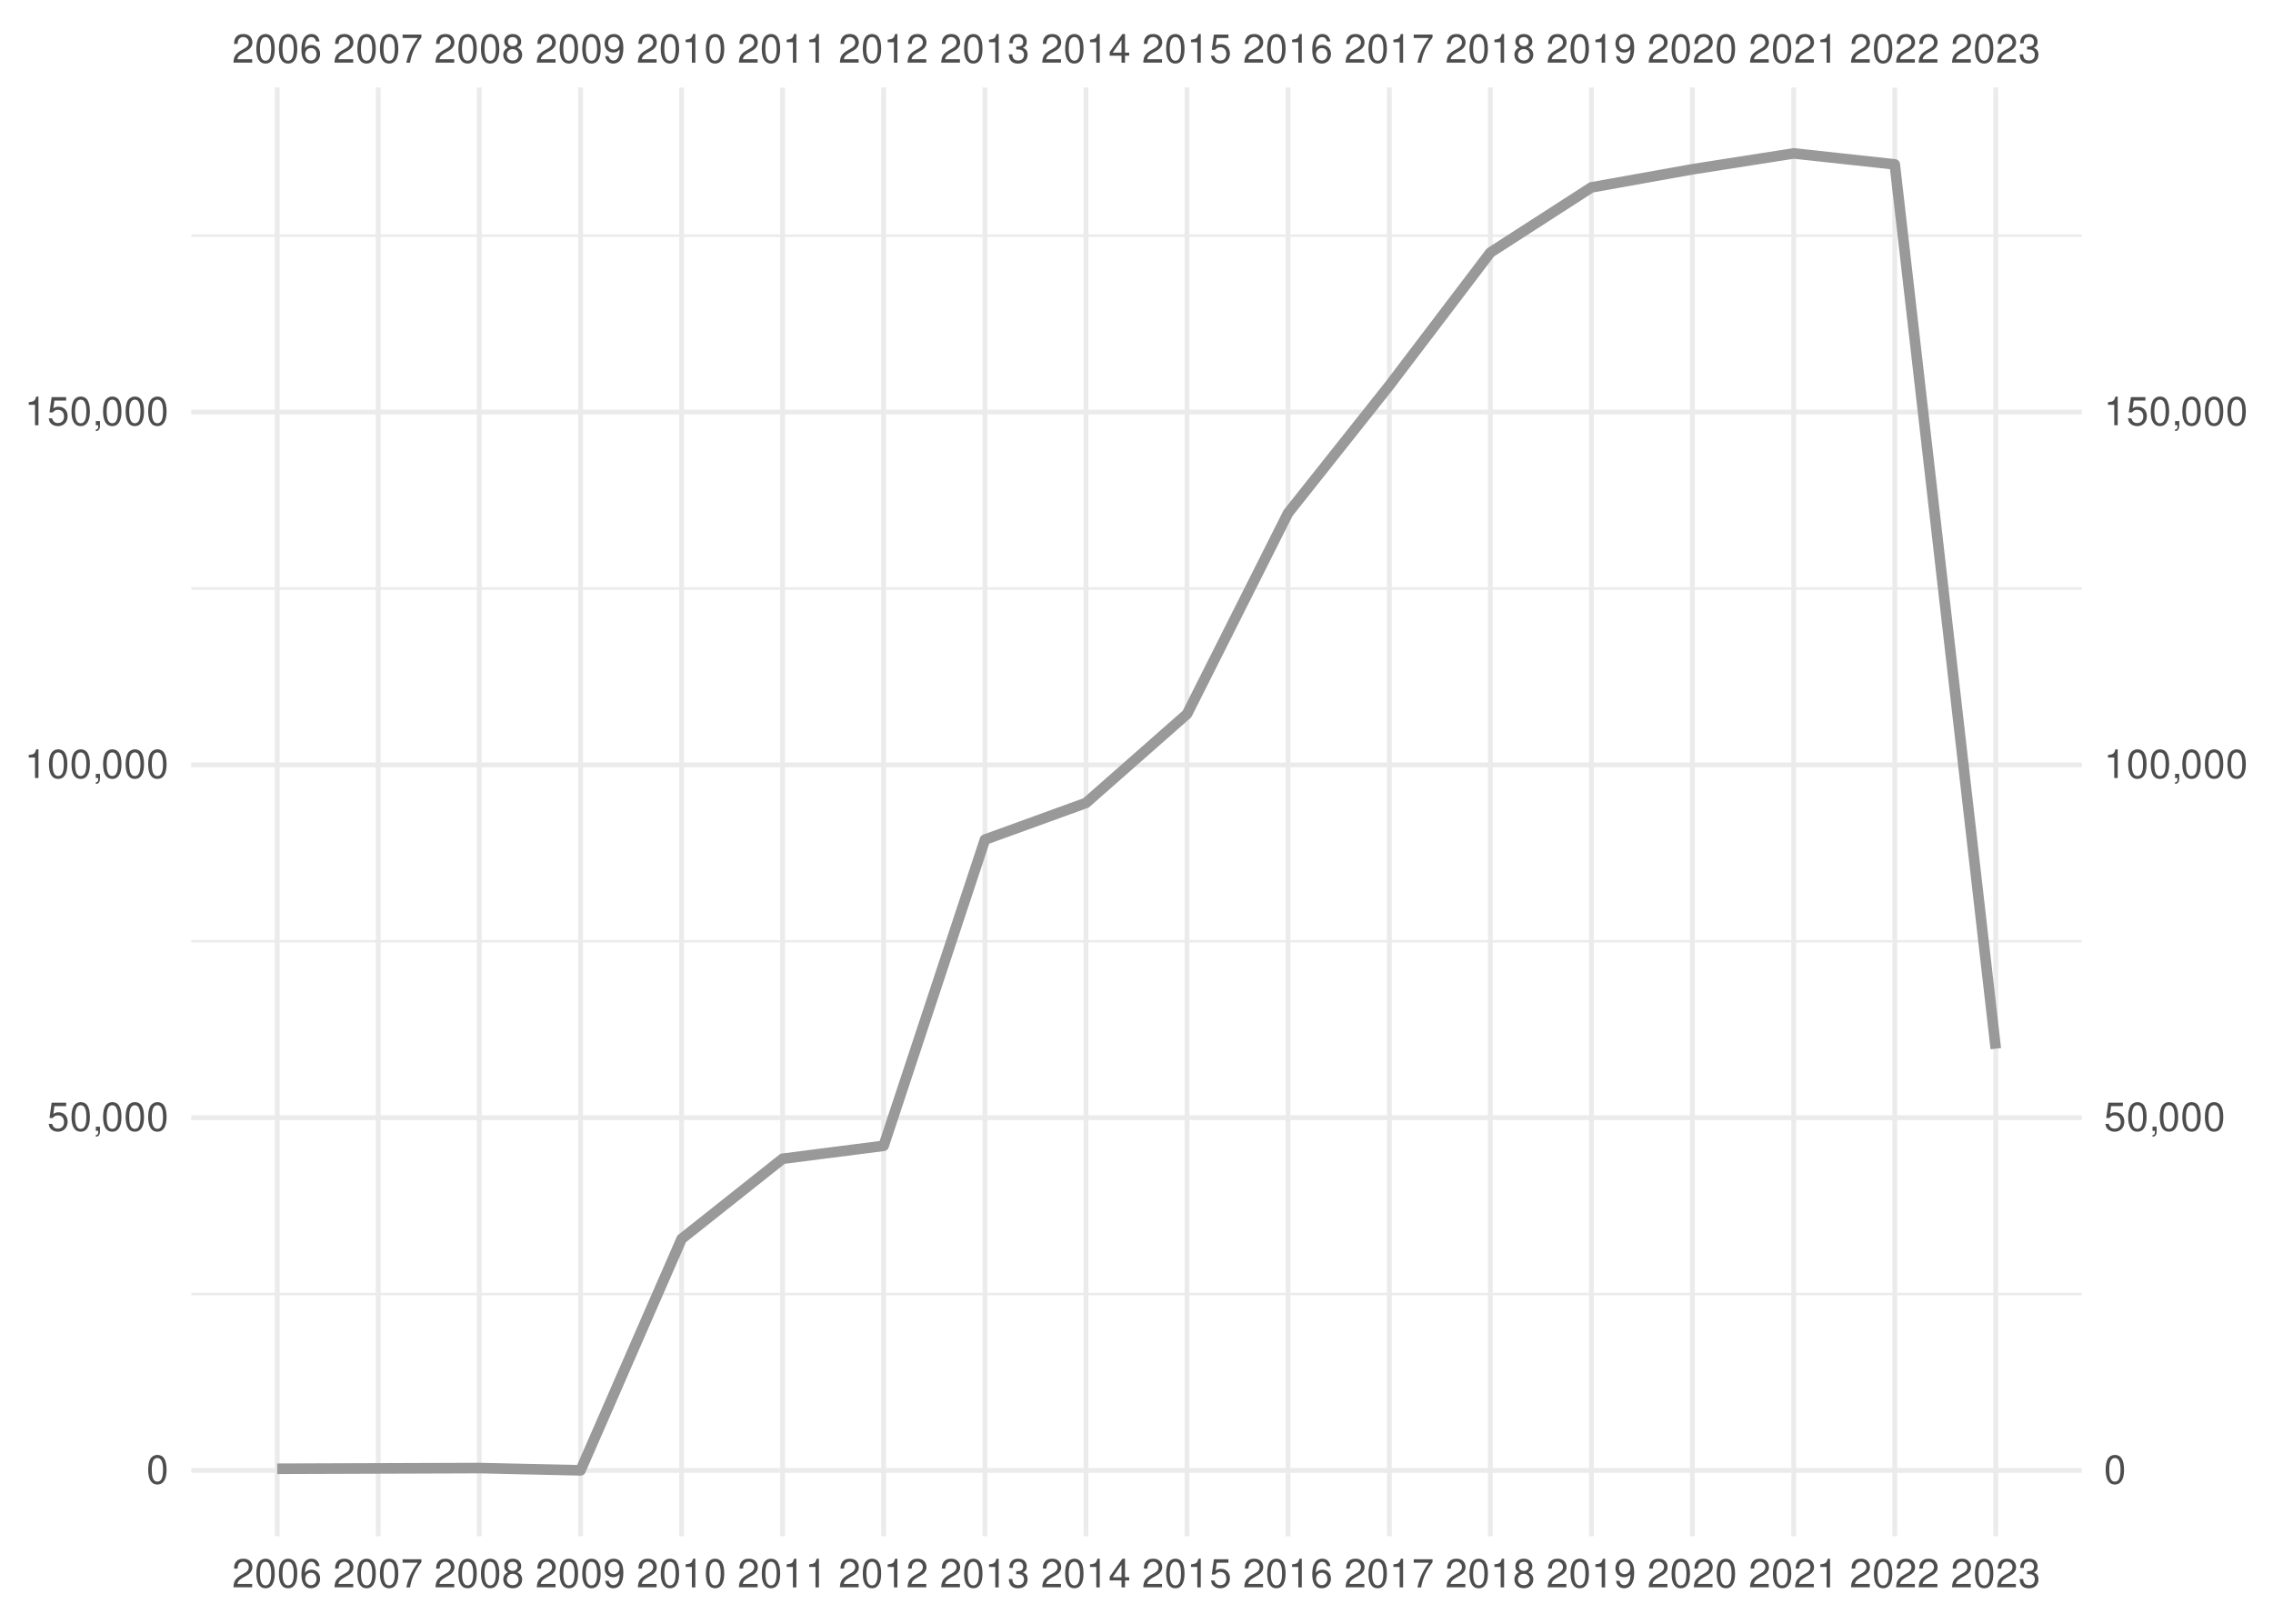
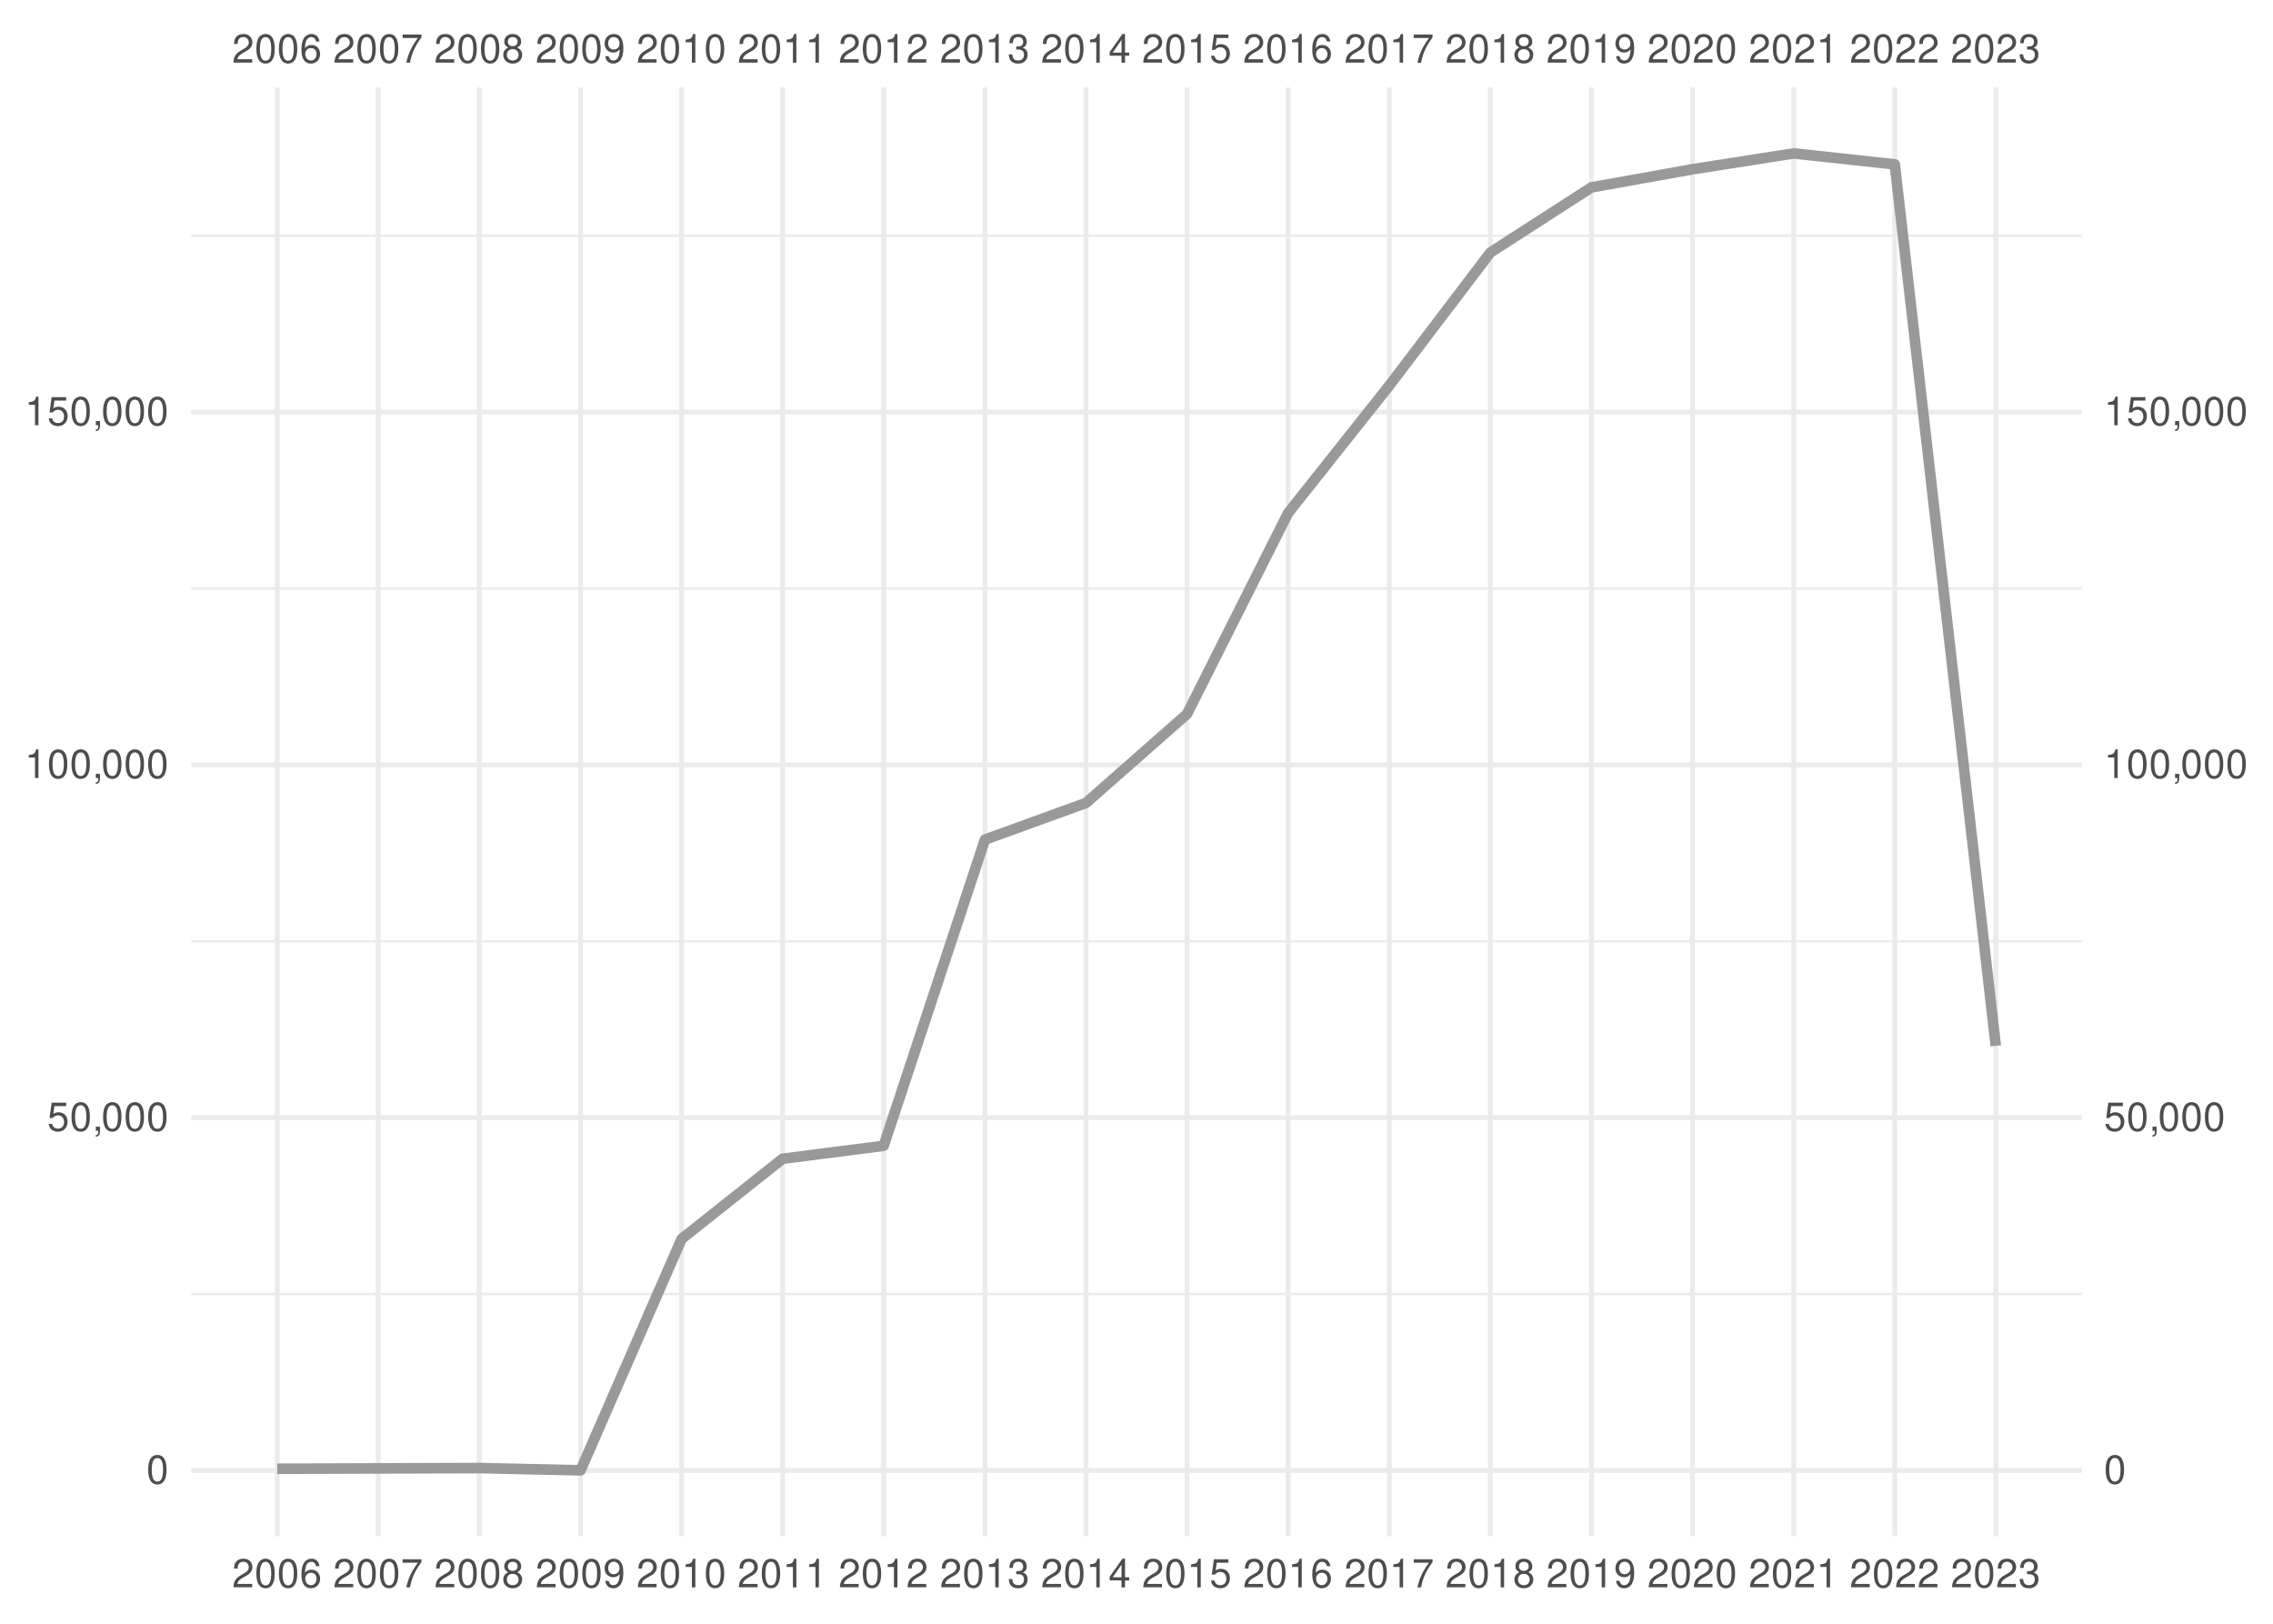
<svg xmlns="http://www.w3.org/2000/svg" xmlns:xlink="http://www.w3.org/1999/xlink" width="504pt" height="360pt" viewBox="0 0 504 360" version="1.1">
  <defs>
    <g>
      <symbol overflow="visible" id="glyph0-0">
        <path style="stroke:none;" d="" />
      </symbol>
      <symbol overflow="visible" id="glyph0-1">
        <path style="stroke:none;" d="M 4.453 -0.766 L 1.172 -0.766 C 1.25 -1.297 1.531 -1.625 2.297 -2.094 L 3.172 -2.594 C 4.047 -3.062 4.5 -3.719 4.5 -4.5 C 4.5 -5.031 4.281 -5.531 3.922 -5.875 C 3.547 -6.203 3.094 -6.359 2.5 -6.359 C 1.703 -6.359 1.125 -6.078 0.781 -5.531 C 0.547 -5.203 0.453 -4.797 0.438 -4.156 L 1.219 -4.156 C 1.234 -4.594 1.297 -4.844 1.406 -5.062 C 1.594 -5.438 2 -5.688 2.469 -5.688 C 3.172 -5.688 3.703 -5.172 3.703 -4.484 C 3.703 -3.969 3.406 -3.531 2.859 -3.219 L 2.047 -2.75 C 0.75 -2 0.375 -1.406 0.297 -0.016 L 4.453 -0.016 Z M 4.453 -0.766 " />
      </symbol>
      <symbol overflow="visible" id="glyph0-2">
        <path style="stroke:none;" d="M 2.422 -6.359 C 1.844 -6.359 1.312 -6.094 0.984 -5.672 C 0.578 -5.109 0.375 -4.25 0.375 -3.078 C 0.375 -0.938 1.078 0.203 2.422 0.203 C 3.734 0.203 4.453 -0.938 4.453 -3.031 C 4.453 -4.25 4.266 -5.078 3.859 -5.672 C 3.531 -6.109 3.016 -6.359 2.422 -6.359 Z M 2.422 -5.672 C 3.25 -5.672 3.672 -4.828 3.672 -3.094 C 3.672 -1.281 3.266 -0.438 2.406 -0.438 C 1.578 -0.438 1.172 -1.312 1.172 -3.062 C 1.172 -4.828 1.578 -5.672 2.422 -5.672 Z M 2.422 -5.672 " />
      </symbol>
      <symbol overflow="visible" id="glyph0-3">
        <path style="stroke:none;" d="M 4.375 -4.703 C 4.234 -5.75 3.562 -6.359 2.609 -6.359 C 1.922 -6.359 1.312 -6.031 0.938 -5.453 C 0.547 -4.828 0.375 -4.062 0.375 -2.906 C 0.375 -1.828 0.531 -1.156 0.906 -0.594 C 1.234 -0.078 1.781 0.203 2.469 0.203 C 3.656 0.203 4.516 -0.688 4.516 -1.922 C 4.516 -3.094 3.719 -3.922 2.609 -3.922 C 1.984 -3.922 1.5 -3.688 1.172 -3.234 C 1.172 -4.797 1.672 -5.672 2.562 -5.672 C 3.109 -5.672 3.484 -5.328 3.609 -4.703 Z M 2.5 -3.234 C 3.25 -3.234 3.719 -2.703 3.719 -1.859 C 3.719 -1.062 3.188 -0.484 2.484 -0.484 C 1.766 -0.484 1.219 -1.094 1.219 -1.906 C 1.219 -2.688 1.734 -3.234 2.5 -3.234 Z M 2.5 -3.234 " />
      </symbol>
      <symbol overflow="visible" id="glyph0-4">
        <path style="stroke:none;" d="M 4.578 -6.234 L 0.406 -6.234 L 0.406 -5.469 L 3.781 -5.469 C 2.281 -3.359 1.688 -2.047 1.219 0 L 2.047 0 C 2.391 -2 3.172 -3.719 4.578 -5.594 Z M 4.578 -6.234 " />
      </symbol>
      <symbol overflow="visible" id="glyph0-5">
        <path style="stroke:none;" d="M 3.438 -3.359 C 4.094 -3.75 4.297 -4.062 4.297 -4.656 C 4.297 -5.672 3.531 -6.359 2.422 -6.359 C 1.312 -6.359 0.547 -5.672 0.547 -4.672 C 0.547 -4.062 0.75 -3.75 1.391 -3.359 C 0.672 -2.984 0.328 -2.469 0.328 -1.766 C 0.328 -0.609 1.172 0.203 2.422 0.203 C 3.656 0.203 4.516 -0.609 4.516 -1.766 C 4.516 -2.469 4.156 -2.984 3.438 -3.359 Z M 2.422 -5.672 C 3.078 -5.672 3.5 -5.281 3.5 -4.641 C 3.5 -4.047 3.062 -3.656 2.422 -3.656 C 1.766 -3.656 1.344 -4.047 1.344 -4.656 C 1.344 -5.281 1.766 -5.672 2.422 -5.672 Z M 2.422 -3 C 3.188 -3 3.719 -2.484 3.719 -1.75 C 3.719 -0.984 3.203 -0.484 2.406 -0.484 C 1.641 -0.484 1.125 -1 1.125 -1.734 C 1.125 -2.5 1.641 -3 2.422 -3 Z M 2.422 -3 " />
      </symbol>
      <symbol overflow="visible" id="glyph0-6">
        <path style="stroke:none;" d="M 0.469 -1.453 C 0.609 -0.406 1.281 0.203 2.234 0.203 C 2.922 0.203 3.547 -0.125 3.922 -0.703 C 4.297 -1.328 4.484 -2.109 4.484 -3.25 C 4.484 -4.328 4.312 -5 3.953 -5.562 C 3.609 -6.094 3.062 -6.359 2.375 -6.359 C 1.188 -6.359 0.328 -5.469 0.328 -4.234 C 0.328 -3.062 1.125 -2.25 2.25 -2.25 C 2.844 -2.25 3.281 -2.453 3.672 -2.938 C 3.672 -1.359 3.172 -0.484 2.281 -0.484 C 1.734 -0.484 1.359 -0.828 1.234 -1.453 Z M 2.359 -5.688 C 3.094 -5.688 3.641 -5.078 3.641 -4.25 C 3.641 -3.469 3.109 -2.922 2.344 -2.922 C 1.594 -2.922 1.125 -3.453 1.125 -4.297 C 1.125 -5.109 1.641 -5.688 2.359 -5.688 Z M 2.359 -5.688 " />
      </symbol>
      <symbol overflow="visible" id="glyph0-7">
        <path style="stroke:none;" d="M 2.281 -4.531 L 2.281 0 L 3.047 0 L 3.047 -6.359 L 2.547 -6.359 C 2.266 -5.391 2.094 -5.25 0.891 -5.094 L 0.891 -4.531 Z M 2.281 -4.531 " />
      </symbol>
      <symbol overflow="visible" id="glyph0-8">
        <path style="stroke:none;" d="M 1.938 -2.922 L 2.359 -2.922 C 3.203 -2.922 3.656 -2.531 3.656 -1.766 C 3.656 -0.969 3.172 -0.484 2.375 -0.484 C 1.516 -0.484 1.109 -0.922 1.062 -1.844 L 0.281 -1.844 C 0.312 -1.344 0.406 -1 0.547 -0.719 C 0.875 -0.109 1.484 0.203 2.344 0.203 C 3.625 0.203 4.453 -0.578 4.453 -1.781 C 4.453 -2.594 4.141 -3.031 3.391 -3.297 C 3.969 -3.531 4.266 -3.969 4.266 -4.609 C 4.266 -5.703 3.547 -6.359 2.359 -6.359 C 1.109 -6.359 0.438 -5.656 0.406 -4.312 L 1.188 -4.312 C 1.203 -4.703 1.234 -4.922 1.328 -5.109 C 1.5 -5.469 1.891 -5.688 2.375 -5.688 C 3.062 -5.688 3.469 -5.266 3.469 -4.578 C 3.469 -4.141 3.312 -3.859 2.969 -3.719 C 2.766 -3.625 2.484 -3.594 1.938 -3.578 Z M 1.938 -2.922 " />
      </symbol>
      <symbol overflow="visible" id="glyph0-9">
        <path style="stroke:none;" d="M 2.875 -1.547 L 2.875 0 L 3.656 0 L 3.656 -1.547 L 4.578 -1.547 L 4.578 -2.234 L 3.656 -2.234 L 3.656 -6.359 L 3.078 -6.359 L 0.25 -2.359 L 0.25 -1.547 Z M 2.875 -2.234 L 0.922 -2.234 L 2.875 -5.047 Z M 2.875 -2.234 " />
      </symbol>
      <symbol overflow="visible" id="glyph0-10">
        <path style="stroke:none;" d="M 4.188 -6.234 L 0.969 -6.234 L 0.5 -2.844 L 1.219 -2.844 C 1.578 -3.266 1.875 -3.422 2.359 -3.422 C 3.203 -3.422 3.719 -2.844 3.719 -1.922 C 3.719 -1.031 3.203 -0.484 2.359 -0.484 C 1.688 -0.484 1.266 -0.828 1.078 -1.531 L 0.312 -1.531 C 0.406 -1.016 0.5 -0.781 0.688 -0.547 C 1.031 -0.078 1.672 0.203 2.375 0.203 C 3.641 0.203 4.516 -0.719 4.516 -2.031 C 4.516 -3.266 3.688 -4.109 2.5 -4.109 C 2.062 -4.109 1.703 -4 1.344 -3.734 L 1.594 -5.469 L 4.188 -5.469 Z M 4.188 -6.234 " />
      </symbol>
      <symbol overflow="visible" id="glyph0-11">
        <path style="stroke:none;" d="M 0.766 -0.922 L 0.766 0 L 1.297 0 L 1.297 0.156 C 1.297 0.766 1.172 0.938 0.766 0.953 L 0.766 1.297 C 1.344 1.312 1.688 0.891 1.688 0.141 L 1.688 -0.922 Z M 0.766 -0.922 " />
      </symbol>
    </g>
    <clipPath id="clip1">
      <path d="M 42.41 286 L 461.59 286 L 461.59 288 L 42.41 288 Z M 42.41 286 " />
    </clipPath>
    <clipPath id="clip2">
      <path d="M 42.41 208 L 461.59 208 L 461.59 209 L 42.41 209 Z M 42.41 208 " />
    </clipPath>
    <clipPath id="clip3">
      <path d="M 42.41 130 L 461.59 130 L 461.59 131 L 42.41 131 Z M 42.41 130 " />
    </clipPath>
    <clipPath id="clip4">
      <path d="M 42.41 51 L 461.59 51 L 461.59 53 L 42.41 53 Z M 42.41 51 " />
    </clipPath>
    <clipPath id="clip5">
      <path d="M 42.41 325 L 461.59 325 L 461.59 327 L 42.41 327 Z M 42.41 325 " />
    </clipPath>
    <clipPath id="clip6">
      <path d="M 42.41 247 L 461.59 247 L 461.59 249 L 42.41 249 Z M 42.41 247 " />
    </clipPath>
    <clipPath id="clip7">
      <path d="M 42.41 169 L 461.59 169 L 461.59 171 L 42.41 171 Z M 42.41 169 " />
    </clipPath>
    <clipPath id="clip8">
      <path d="M 42.41 90 L 461.59 90 L 461.59 92 L 42.41 92 Z M 42.41 90 " />
    </clipPath>
    <clipPath id="clip9">
      <path d="M 60 19.41 L 62 19.41 L 62 340.59 L 60 340.59 Z M 60 19.41 " />
    </clipPath>
    <clipPath id="clip10">
      <path d="M 83 19.41 L 85 19.41 L 85 340.59 L 83 340.59 Z M 83 19.41 " />
    </clipPath>
    <clipPath id="clip11">
      <path d="M 105 19.41 L 107 19.41 L 107 340.59 L 105 340.59 Z M 105 19.41 " />
    </clipPath>
    <clipPath id="clip12">
      <path d="M 128 19.41 L 130 19.41 L 130 340.59 L 128 340.59 Z M 128 19.41 " />
    </clipPath>
    <clipPath id="clip13">
      <path d="M 150 19.41 L 152 19.41 L 152 340.59 L 150 340.59 Z M 150 19.41 " />
    </clipPath>
    <clipPath id="clip14">
      <path d="M 173 19.41 L 175 19.41 L 175 340.59 L 173 340.59 Z M 173 19.41 " />
    </clipPath>
    <clipPath id="clip15">
      <path d="M 195 19.41 L 197 19.41 L 197 340.59 L 195 340.59 Z M 195 19.41 " />
    </clipPath>
    <clipPath id="clip16">
      <path d="M 217 19.41 L 219 19.41 L 219 340.59 L 217 340.59 Z M 217 19.41 " />
    </clipPath>
    <clipPath id="clip17">
      <path d="M 240 19.41 L 242 19.41 L 242 340.59 L 240 340.59 Z M 240 19.41 " />
    </clipPath>
    <clipPath id="clip18">
      <path d="M 262 19.41 L 264 19.41 L 264 340.59 L 262 340.59 Z M 262 19.41 " />
    </clipPath>
    <clipPath id="clip19">
      <path d="M 285 19.41 L 287 19.41 L 287 340.59 L 285 340.59 Z M 285 19.41 " />
    </clipPath>
    <clipPath id="clip20">
      <path d="M 307 19.41 L 309 19.41 L 309 340.59 L 307 340.59 Z M 307 19.41 " />
    </clipPath>
    <clipPath id="clip21">
      <path d="M 329 19.41 L 331 19.41 L 331 340.59 L 329 340.59 Z M 329 19.41 " />
    </clipPath>
    <clipPath id="clip22">
      <path d="M 352 19.41 L 354 19.41 L 354 340.59 L 352 340.59 Z M 352 19.41 " />
    </clipPath>
    <clipPath id="clip23">
      <path d="M 374 19.41 L 376 19.41 L 376 340.59 L 374 340.59 Z M 374 19.41 " />
    </clipPath>
    <clipPath id="clip24">
      <path d="M 397 19.41 L 399 19.41 L 399 340.59 L 397 340.59 Z M 397 19.41 " />
    </clipPath>
    <clipPath id="clip25">
      <path d="M 419 19.41 L 421 19.41 L 421 340.59 L 419 340.59 Z M 419 19.41 " />
    </clipPath>
    <clipPath id="clip26">
      <path d="M 442 19.41 L 444 19.41 L 444 340.59 L 442 340.59 Z M 442 19.41 " />
    </clipPath>
  </defs>
  <g id="surface41">
    <rect x="0" y="0" width="504" height="360" style="fill:rgb(100%,100%,100%);fill-opacity:1;stroke:none;" />
    <g clip-path="url(#clip1)" clip-rule="nonzero">
      <path style="fill:none;stroke-width:0.533;stroke-linecap:butt;stroke-linejoin:round;stroke:rgb(92.157%,92.157%,92.157%);stroke-opacity:1;stroke-miterlimit:10;" d="M 42.41 286.902 L 461.59 286.902 " />
    </g>
    <g clip-path="url(#clip2)" clip-rule="nonzero">
      <path style="fill:none;stroke-width:0.533;stroke-linecap:butt;stroke-linejoin:round;stroke:rgb(92.157%,92.157%,92.157%);stroke-opacity:1;stroke-miterlimit:10;" d="M 42.41 208.688 L 461.59 208.688 " />
    </g>
    <g clip-path="url(#clip3)" clip-rule="nonzero">
      <path style="fill:none;stroke-width:0.533;stroke-linecap:butt;stroke-linejoin:round;stroke:rgb(92.157%,92.157%,92.157%);stroke-opacity:1;stroke-miterlimit:10;" d="M 42.41 130.473 L 461.59 130.473 " />
    </g>
    <g clip-path="url(#clip4)" clip-rule="nonzero">
      <path style="fill:none;stroke-width:0.533;stroke-linecap:butt;stroke-linejoin:round;stroke:rgb(92.157%,92.157%,92.157%);stroke-opacity:1;stroke-miterlimit:10;" d="M 42.41 52.258 L 461.59 52.258 " />
    </g>
    <g clip-path="url(#clip5)" clip-rule="nonzero">
      <path style="fill:none;stroke-width:1.067;stroke-linecap:butt;stroke-linejoin:round;stroke:rgb(92.157%,92.157%,92.157%);stroke-opacity:1;stroke-miterlimit:10;" d="M 42.41 326.012 L 461.59 326.012 " />
    </g>
    <g clip-path="url(#clip6)" clip-rule="nonzero">
      <path style="fill:none;stroke-width:1.067;stroke-linecap:butt;stroke-linejoin:round;stroke:rgb(92.157%,92.157%,92.157%);stroke-opacity:1;stroke-miterlimit:10;" d="M 42.41 247.797 L 461.59 247.797 " />
    </g>
    <g clip-path="url(#clip7)" clip-rule="nonzero">
      <path style="fill:none;stroke-width:1.067;stroke-linecap:butt;stroke-linejoin:round;stroke:rgb(92.157%,92.157%,92.157%);stroke-opacity:1;stroke-miterlimit:10;" d="M 42.41 169.578 L 461.59 169.578 " />
    </g>
    <g clip-path="url(#clip8)" clip-rule="nonzero">
      <path style="fill:none;stroke-width:1.067;stroke-linecap:butt;stroke-linejoin:round;stroke:rgb(92.157%,92.157%,92.157%);stroke-opacity:1;stroke-miterlimit:10;" d="M 42.41 91.363 L 461.59 91.363 " />
    </g>
    <g clip-path="url(#clip9)" clip-rule="nonzero">
      <path style="fill:none;stroke-width:1.067;stroke-linecap:butt;stroke-linejoin:round;stroke:rgb(92.157%,92.157%,92.157%);stroke-opacity:1;stroke-miterlimit:10;" d="M 61.465 340.59 L 61.465 19.41 " />
    </g>
    <g clip-path="url(#clip10)" clip-rule="nonzero">
      <path style="fill:none;stroke-width:1.067;stroke-linecap:butt;stroke-linejoin:round;stroke:rgb(92.157%,92.157%,92.157%);stroke-opacity:1;stroke-miterlimit:10;" d="M 83.867 340.59 L 83.867 19.41 " />
    </g>
    <g clip-path="url(#clip11)" clip-rule="nonzero">
      <path style="fill:none;stroke-width:1.067;stroke-linecap:butt;stroke-linejoin:round;stroke:rgb(92.157%,92.157%,92.157%);stroke-opacity:1;stroke-miterlimit:10;" d="M 106.266 340.59 L 106.266 19.41 " />
    </g>
    <g clip-path="url(#clip12)" clip-rule="nonzero">
      <path style="fill:none;stroke-width:1.067;stroke-linecap:butt;stroke-linejoin:round;stroke:rgb(92.157%,92.157%,92.157%);stroke-opacity:1;stroke-miterlimit:10;" d="M 128.73 340.59 L 128.73 19.41 " />
    </g>
    <g clip-path="url(#clip13)" clip-rule="nonzero">
      <path style="fill:none;stroke-width:1.067;stroke-linecap:butt;stroke-linejoin:round;stroke:rgb(92.157%,92.157%,92.157%);stroke-opacity:1;stroke-miterlimit:10;" d="M 151.133 340.59 L 151.133 19.41 " />
    </g>
    <g clip-path="url(#clip14)" clip-rule="nonzero">
      <path style="fill:none;stroke-width:1.067;stroke-linecap:butt;stroke-linejoin:round;stroke:rgb(92.157%,92.157%,92.157%);stroke-opacity:1;stroke-miterlimit:10;" d="M 173.535 340.59 L 173.535 19.41 " />
    </g>
    <g clip-path="url(#clip15)" clip-rule="nonzero">
      <path style="fill:none;stroke-width:1.067;stroke-linecap:butt;stroke-linejoin:round;stroke:rgb(92.157%,92.157%,92.157%);stroke-opacity:1;stroke-miterlimit:10;" d="M 195.934 340.59 L 195.934 19.41 " />
    </g>
    <g clip-path="url(#clip16)" clip-rule="nonzero">
      <path style="fill:none;stroke-width:1.067;stroke-linecap:butt;stroke-linejoin:round;stroke:rgb(92.157%,92.157%,92.157%);stroke-opacity:1;stroke-miterlimit:10;" d="M 218.398 340.59 L 218.398 19.41 " />
    </g>
    <g clip-path="url(#clip17)" clip-rule="nonzero">
      <path style="fill:none;stroke-width:1.067;stroke-linecap:butt;stroke-linejoin:round;stroke:rgb(92.157%,92.157%,92.157%);stroke-opacity:1;stroke-miterlimit:10;" d="M 240.801 340.59 L 240.801 19.41 " />
    </g>
    <g clip-path="url(#clip18)" clip-rule="nonzero">
      <path style="fill:none;stroke-width:1.067;stroke-linecap:butt;stroke-linejoin:round;stroke:rgb(92.157%,92.157%,92.157%);stroke-opacity:1;stroke-miterlimit:10;" d="M 263.199 340.59 L 263.199 19.41 " />
    </g>
    <g clip-path="url(#clip19)" clip-rule="nonzero">
      <path style="fill:none;stroke-width:1.067;stroke-linecap:butt;stroke-linejoin:round;stroke:rgb(92.157%,92.157%,92.157%);stroke-opacity:1;stroke-miterlimit:10;" d="M 285.602 340.59 L 285.602 19.41 " />
    </g>
    <g clip-path="url(#clip20)" clip-rule="nonzero">
      <path style="fill:none;stroke-width:1.067;stroke-linecap:butt;stroke-linejoin:round;stroke:rgb(92.157%,92.157%,92.157%);stroke-opacity:1;stroke-miterlimit:10;" d="M 308.066 340.59 L 308.066 19.41 " />
    </g>
    <g clip-path="url(#clip21)" clip-rule="nonzero">
      <path style="fill:none;stroke-width:1.067;stroke-linecap:butt;stroke-linejoin:round;stroke:rgb(92.157%,92.157%,92.157%);stroke-opacity:1;stroke-miterlimit:10;" d="M 330.465 340.59 L 330.465 19.41 " />
    </g>
    <g clip-path="url(#clip22)" clip-rule="nonzero">
      <path style="fill:none;stroke-width:1.067;stroke-linecap:butt;stroke-linejoin:round;stroke:rgb(92.157%,92.157%,92.157%);stroke-opacity:1;stroke-miterlimit:10;" d="M 352.867 340.59 L 352.867 19.41 " />
    </g>
    <g clip-path="url(#clip23)" clip-rule="nonzero">
      <path style="fill:none;stroke-width:1.067;stroke-linecap:butt;stroke-linejoin:round;stroke:rgb(92.157%,92.157%,92.157%);stroke-opacity:1;stroke-miterlimit:10;" d="M 375.27 340.59 L 375.27 19.41 " />
    </g>
    <g clip-path="url(#clip24)" clip-rule="nonzero">
      <path style="fill:none;stroke-width:1.067;stroke-linecap:butt;stroke-linejoin:round;stroke:rgb(92.157%,92.157%,92.157%);stroke-opacity:1;stroke-miterlimit:10;" d="M 397.734 340.59 L 397.734 19.41 " />
    </g>
    <g clip-path="url(#clip25)" clip-rule="nonzero">
      <path style="fill:none;stroke-width:1.067;stroke-linecap:butt;stroke-linejoin:round;stroke:rgb(92.157%,92.157%,92.157%);stroke-opacity:1;stroke-miterlimit:10;" d="M 420.133 340.59 L 420.133 19.41 " />
    </g>
    <g clip-path="url(#clip26)" clip-rule="nonzero">
      <path style="fill:none;stroke-width:1.067;stroke-linecap:butt;stroke-linejoin:round;stroke:rgb(92.157%,92.157%,92.157%);stroke-opacity:1;stroke-miterlimit:10;" d="M 442.535 340.59 L 442.535 19.41 " />
    </g>
-     <path style="fill:none;stroke-width:2.347;stroke-linecap:butt;stroke-linejoin:round;stroke:rgb(60%,60%,60%);stroke-opacity:1;stroke-miterlimit:10;" d="M 61.465 325.637 L 106.266 325.484 L 128.73 325.988 L 151.133 274.68 L 173.535 256.906 L 195.934 254.039 L 218.398 186.152 L 240.801 178.02 L 263.199 158.309 L 285.602 113.762 L 308.066 85.469 L 330.465 55.988 L 352.867 41.547 L 375.27 37.531 L 397.734 34.012 L 420.133 36.445 L 442.535 232.5 " />
+     <path style="fill:none;stroke-width:2.347;stroke-linecap:butt;stroke-linejoin:round;stroke:rgb(60%,60%,60%);stroke-opacity:1;stroke-miterlimit:10;" d="M 61.465 325.637 L 106.266 325.484 L 128.73 325.988 L 151.133 274.68 L 173.535 256.906 L 195.934 254.039 L 218.398 186.152 L 240.801 178.02 L 263.199 158.309 L 285.602 113.762 L 308.066 85.469 L 330.465 55.988 L 352.867 41.547 L 375.27 37.531 L 397.734 34.012 L 420.133 36.445 L 442.535 231.879 " />
    <g style="fill:rgb(30.196%,30.196%,30.196%);fill-opacity:1;">
      <use xlink:href="#glyph0-1" x="51.465" y="13.896" />
      <use xlink:href="#glyph0-2" x="56.465" y="13.896" />
      <use xlink:href="#glyph0-2" x="61.465" y="13.896" />
      <use xlink:href="#glyph0-3" x="66.465" y="13.896" />
    </g>
    <g style="fill:rgb(30.196%,30.196%,30.196%);fill-opacity:1;">
      <use xlink:href="#glyph0-1" x="73.867" y="13.896" />
      <use xlink:href="#glyph0-2" x="78.867" y="13.896" />
      <use xlink:href="#glyph0-2" x="83.867" y="13.896" />
      <use xlink:href="#glyph0-4" x="88.867" y="13.896" />
    </g>
    <g style="fill:rgb(30.196%,30.196%,30.196%);fill-opacity:1;">
      <use xlink:href="#glyph0-1" x="96.266" y="13.896" />
      <use xlink:href="#glyph0-2" x="101.266" y="13.896" />
      <use xlink:href="#glyph0-2" x="106.266" y="13.896" />
      <use xlink:href="#glyph0-5" x="111.266" y="13.896" />
    </g>
    <g style="fill:rgb(30.196%,30.196%,30.196%);fill-opacity:1;">
      <use xlink:href="#glyph0-1" x="118.73" y="13.896" />
      <use xlink:href="#glyph0-2" x="123.73" y="13.896" />
      <use xlink:href="#glyph0-2" x="128.73" y="13.896" />
      <use xlink:href="#glyph0-6" x="133.73" y="13.896" />
    </g>
    <g style="fill:rgb(30.196%,30.196%,30.196%);fill-opacity:1;">
      <use xlink:href="#glyph0-1" x="141.133" y="13.896" />
      <use xlink:href="#glyph0-2" x="146.133" y="13.896" />
      <use xlink:href="#glyph0-7" x="151.133" y="13.896" />
      <use xlink:href="#glyph0-2" x="156.133" y="13.896" />
    </g>
    <g style="fill:rgb(30.196%,30.196%,30.196%);fill-opacity:1;">
      <use xlink:href="#glyph0-1" x="163.535" y="13.896" />
      <use xlink:href="#glyph0-2" x="168.535" y="13.896" />
      <use xlink:href="#glyph0-7" x="173.535" y="13.896" />
      <use xlink:href="#glyph0-7" x="178.535" y="13.896" />
    </g>
    <g style="fill:rgb(30.196%,30.196%,30.196%);fill-opacity:1;">
      <use xlink:href="#glyph0-1" x="185.934" y="13.896" />
      <use xlink:href="#glyph0-2" x="190.934" y="13.896" />
      <use xlink:href="#glyph0-7" x="195.934" y="13.896" />
      <use xlink:href="#glyph0-1" x="200.934" y="13.896" />
    </g>
    <g style="fill:rgb(30.196%,30.196%,30.196%);fill-opacity:1;">
      <use xlink:href="#glyph0-1" x="208.398" y="13.896" />
      <use xlink:href="#glyph0-2" x="213.398" y="13.896" />
      <use xlink:href="#glyph0-7" x="218.398" y="13.896" />
      <use xlink:href="#glyph0-8" x="223.398" y="13.896" />
    </g>
    <g style="fill:rgb(30.196%,30.196%,30.196%);fill-opacity:1;">
      <use xlink:href="#glyph0-1" x="230.801" y="13.896" />
      <use xlink:href="#glyph0-2" x="235.801" y="13.896" />
      <use xlink:href="#glyph0-7" x="240.801" y="13.896" />
      <use xlink:href="#glyph0-9" x="245.801" y="13.896" />
    </g>
    <g style="fill:rgb(30.196%,30.196%,30.196%);fill-opacity:1;">
      <use xlink:href="#glyph0-1" x="253.199" y="13.896" />
      <use xlink:href="#glyph0-2" x="258.199" y="13.896" />
      <use xlink:href="#glyph0-7" x="263.199" y="13.896" />
      <use xlink:href="#glyph0-10" x="268.199" y="13.896" />
    </g>
    <g style="fill:rgb(30.196%,30.196%,30.196%);fill-opacity:1;">
      <use xlink:href="#glyph0-1" x="275.602" y="13.896" />
      <use xlink:href="#glyph0-2" x="280.602" y="13.896" />
      <use xlink:href="#glyph0-7" x="285.602" y="13.896" />
      <use xlink:href="#glyph0-3" x="290.602" y="13.896" />
    </g>
    <g style="fill:rgb(30.196%,30.196%,30.196%);fill-opacity:1;">
      <use xlink:href="#glyph0-1" x="298.066" y="13.896" />
      <use xlink:href="#glyph0-2" x="303.066" y="13.896" />
      <use xlink:href="#glyph0-7" x="308.066" y="13.896" />
      <use xlink:href="#glyph0-4" x="313.066" y="13.896" />
    </g>
    <g style="fill:rgb(30.196%,30.196%,30.196%);fill-opacity:1;">
      <use xlink:href="#glyph0-1" x="320.465" y="13.896" />
      <use xlink:href="#glyph0-2" x="325.465" y="13.896" />
      <use xlink:href="#glyph0-7" x="330.465" y="13.896" />
      <use xlink:href="#glyph0-5" x="335.465" y="13.896" />
    </g>
    <g style="fill:rgb(30.196%,30.196%,30.196%);fill-opacity:1;">
      <use xlink:href="#glyph0-1" x="342.867" y="13.896" />
      <use xlink:href="#glyph0-2" x="347.867" y="13.896" />
      <use xlink:href="#glyph0-7" x="352.867" y="13.896" />
      <use xlink:href="#glyph0-6" x="357.867" y="13.896" />
    </g>
    <g style="fill:rgb(30.196%,30.196%,30.196%);fill-opacity:1;">
      <use xlink:href="#glyph0-1" x="365.27" y="13.896" />
      <use xlink:href="#glyph0-2" x="370.27" y="13.896" />
      <use xlink:href="#glyph0-1" x="375.27" y="13.896" />
      <use xlink:href="#glyph0-2" x="380.27" y="13.896" />
    </g>
    <g style="fill:rgb(30.196%,30.196%,30.196%);fill-opacity:1;">
      <use xlink:href="#glyph0-1" x="387.734" y="13.896" />
      <use xlink:href="#glyph0-2" x="392.734" y="13.896" />
      <use xlink:href="#glyph0-1" x="397.734" y="13.896" />
      <use xlink:href="#glyph0-7" x="402.734" y="13.896" />
    </g>
    <g style="fill:rgb(30.196%,30.196%,30.196%);fill-opacity:1;">
      <use xlink:href="#glyph0-1" x="410.133" y="13.896" />
      <use xlink:href="#glyph0-2" x="415.133" y="13.896" />
      <use xlink:href="#glyph0-1" x="420.133" y="13.896" />
      <use xlink:href="#glyph0-1" x="425.133" y="13.896" />
    </g>
    <g style="fill:rgb(30.196%,30.196%,30.196%);fill-opacity:1;">
      <use xlink:href="#glyph0-1" x="432.535" y="13.896" />
      <use xlink:href="#glyph0-2" x="437.535" y="13.896" />
      <use xlink:href="#glyph0-1" x="442.535" y="13.896" />
      <use xlink:href="#glyph0-8" x="447.535" y="13.896" />
    </g>
    <g style="fill:rgb(30.196%,30.196%,30.196%);fill-opacity:1;">
      <use xlink:href="#glyph0-2" x="32.48" y="328.927" />
    </g>
    <g style="fill:rgb(30.196%,30.196%,30.196%);fill-opacity:1;">
      <use xlink:href="#glyph0-10" x="10.48" y="250.712" />
      <use xlink:href="#glyph0-2" x="15.48" y="250.712" />
      <use xlink:href="#glyph0-11" x="20.48" y="250.712" />
      <use xlink:href="#glyph0-2" x="22.48" y="250.712" />
      <use xlink:href="#glyph0-2" x="27.48" y="250.712" />
      <use xlink:href="#glyph0-2" x="32.48" y="250.712" />
    </g>
    <g style="fill:rgb(30.196%,30.196%,30.196%);fill-opacity:1;">
      <use xlink:href="#glyph0-7" x="5.48" y="172.493" />
      <use xlink:href="#glyph0-2" x="10.48" y="172.493" />
      <use xlink:href="#glyph0-2" x="15.48" y="172.493" />
      <use xlink:href="#glyph0-11" x="20.48" y="172.493" />
      <use xlink:href="#glyph0-2" x="22.48" y="172.493" />
      <use xlink:href="#glyph0-2" x="27.48" y="172.493" />
      <use xlink:href="#glyph0-2" x="32.48" y="172.493" />
    </g>
    <g style="fill:rgb(30.196%,30.196%,30.196%);fill-opacity:1;">
      <use xlink:href="#glyph0-7" x="5.48" y="94.278" />
      <use xlink:href="#glyph0-10" x="10.48" y="94.278" />
      <use xlink:href="#glyph0-2" x="15.48" y="94.278" />
      <use xlink:href="#glyph0-11" x="20.48" y="94.278" />
      <use xlink:href="#glyph0-2" x="22.48" y="94.278" />
      <use xlink:href="#glyph0-2" x="27.48" y="94.278" />
      <use xlink:href="#glyph0-2" x="32.48" y="94.278" />
    </g>
    <g style="fill:rgb(30.196%,30.196%,30.196%);fill-opacity:1;">
      <use xlink:href="#glyph0-2" x="466.52" y="328.927" />
    </g>
    <g style="fill:rgb(30.196%,30.196%,30.196%);fill-opacity:1;">
      <use xlink:href="#glyph0-10" x="466.52" y="250.712" />
      <use xlink:href="#glyph0-2" x="471.52" y="250.712" />
      <use xlink:href="#glyph0-11" x="476.52" y="250.712" />
      <use xlink:href="#glyph0-2" x="478.52" y="250.712" />
      <use xlink:href="#glyph0-2" x="483.52" y="250.712" />
      <use xlink:href="#glyph0-2" x="488.52" y="250.712" />
    </g>
    <g style="fill:rgb(30.196%,30.196%,30.196%);fill-opacity:1;">
      <use xlink:href="#glyph0-7" x="466.52" y="172.493" />
      <use xlink:href="#glyph0-2" x="471.52" y="172.493" />
      <use xlink:href="#glyph0-2" x="476.52" y="172.493" />
      <use xlink:href="#glyph0-11" x="481.52" y="172.493" />
      <use xlink:href="#glyph0-2" x="483.52" y="172.493" />
      <use xlink:href="#glyph0-2" x="488.52" y="172.493" />
      <use xlink:href="#glyph0-2" x="493.52" y="172.493" />
    </g>
    <g style="fill:rgb(30.196%,30.196%,30.196%);fill-opacity:1;">
      <use xlink:href="#glyph0-7" x="466.52" y="94.278" />
      <use xlink:href="#glyph0-10" x="471.52" y="94.278" />
      <use xlink:href="#glyph0-2" x="476.52" y="94.278" />
      <use xlink:href="#glyph0-11" x="481.52" y="94.278" />
      <use xlink:href="#glyph0-2" x="483.52" y="94.278" />
      <use xlink:href="#glyph0-2" x="488.52" y="94.278" />
      <use xlink:href="#glyph0-2" x="493.52" y="94.278" />
    </g>
    <g style="fill:rgb(30.196%,30.196%,30.196%);fill-opacity:1;">
      <use xlink:href="#glyph0-1" x="51.465" y="351.935" />
      <use xlink:href="#glyph0-2" x="56.465" y="351.935" />
      <use xlink:href="#glyph0-2" x="61.465" y="351.935" />
      <use xlink:href="#glyph0-3" x="66.465" y="351.935" />
    </g>
    <g style="fill:rgb(30.196%,30.196%,30.196%);fill-opacity:1;">
      <use xlink:href="#glyph0-1" x="73.867" y="351.935" />
      <use xlink:href="#glyph0-2" x="78.867" y="351.935" />
      <use xlink:href="#glyph0-2" x="83.867" y="351.935" />
      <use xlink:href="#glyph0-4" x="88.867" y="351.935" />
    </g>
    <g style="fill:rgb(30.196%,30.196%,30.196%);fill-opacity:1;">
      <use xlink:href="#glyph0-1" x="96.266" y="351.935" />
      <use xlink:href="#glyph0-2" x="101.266" y="351.935" />
      <use xlink:href="#glyph0-2" x="106.266" y="351.935" />
      <use xlink:href="#glyph0-5" x="111.266" y="351.935" />
    </g>
    <g style="fill:rgb(30.196%,30.196%,30.196%);fill-opacity:1;">
      <use xlink:href="#glyph0-1" x="118.73" y="351.935" />
      <use xlink:href="#glyph0-2" x="123.73" y="351.935" />
      <use xlink:href="#glyph0-2" x="128.73" y="351.935" />
      <use xlink:href="#glyph0-6" x="133.73" y="351.935" />
    </g>
    <g style="fill:rgb(30.196%,30.196%,30.196%);fill-opacity:1;">
      <use xlink:href="#glyph0-1" x="141.133" y="351.935" />
      <use xlink:href="#glyph0-2" x="146.133" y="351.935" />
      <use xlink:href="#glyph0-7" x="151.133" y="351.935" />
      <use xlink:href="#glyph0-2" x="156.133" y="351.935" />
    </g>
    <g style="fill:rgb(30.196%,30.196%,30.196%);fill-opacity:1;">
      <use xlink:href="#glyph0-1" x="163.535" y="351.935" />
      <use xlink:href="#glyph0-2" x="168.535" y="351.935" />
      <use xlink:href="#glyph0-7" x="173.535" y="351.935" />
      <use xlink:href="#glyph0-7" x="178.535" y="351.935" />
    </g>
    <g style="fill:rgb(30.196%,30.196%,30.196%);fill-opacity:1;">
      <use xlink:href="#glyph0-1" x="185.934" y="351.935" />
      <use xlink:href="#glyph0-2" x="190.934" y="351.935" />
      <use xlink:href="#glyph0-7" x="195.934" y="351.935" />
      <use xlink:href="#glyph0-1" x="200.934" y="351.935" />
    </g>
    <g style="fill:rgb(30.196%,30.196%,30.196%);fill-opacity:1;">
      <use xlink:href="#glyph0-1" x="208.398" y="351.935" />
      <use xlink:href="#glyph0-2" x="213.398" y="351.935" />
      <use xlink:href="#glyph0-7" x="218.398" y="351.935" />
      <use xlink:href="#glyph0-8" x="223.398" y="351.935" />
    </g>
    <g style="fill:rgb(30.196%,30.196%,30.196%);fill-opacity:1;">
      <use xlink:href="#glyph0-1" x="230.801" y="351.935" />
      <use xlink:href="#glyph0-2" x="235.801" y="351.935" />
      <use xlink:href="#glyph0-7" x="240.801" y="351.935" />
      <use xlink:href="#glyph0-9" x="245.801" y="351.935" />
    </g>
    <g style="fill:rgb(30.196%,30.196%,30.196%);fill-opacity:1;">
      <use xlink:href="#glyph0-1" x="253.199" y="351.935" />
      <use xlink:href="#glyph0-2" x="258.199" y="351.935" />
      <use xlink:href="#glyph0-7" x="263.199" y="351.935" />
      <use xlink:href="#glyph0-10" x="268.199" y="351.935" />
    </g>
    <g style="fill:rgb(30.196%,30.196%,30.196%);fill-opacity:1;">
      <use xlink:href="#glyph0-1" x="275.602" y="351.935" />
      <use xlink:href="#glyph0-2" x="280.602" y="351.935" />
      <use xlink:href="#glyph0-7" x="285.602" y="351.935" />
      <use xlink:href="#glyph0-3" x="290.602" y="351.935" />
    </g>
    <g style="fill:rgb(30.196%,30.196%,30.196%);fill-opacity:1;">
      <use xlink:href="#glyph0-1" x="298.066" y="351.935" />
      <use xlink:href="#glyph0-2" x="303.066" y="351.935" />
      <use xlink:href="#glyph0-7" x="308.066" y="351.935" />
      <use xlink:href="#glyph0-4" x="313.066" y="351.935" />
    </g>
    <g style="fill:rgb(30.196%,30.196%,30.196%);fill-opacity:1;">
      <use xlink:href="#glyph0-1" x="320.465" y="351.935" />
      <use xlink:href="#glyph0-2" x="325.465" y="351.935" />
      <use xlink:href="#glyph0-7" x="330.465" y="351.935" />
      <use xlink:href="#glyph0-5" x="335.465" y="351.935" />
    </g>
    <g style="fill:rgb(30.196%,30.196%,30.196%);fill-opacity:1;">
      <use xlink:href="#glyph0-1" x="342.867" y="351.935" />
      <use xlink:href="#glyph0-2" x="347.867" y="351.935" />
      <use xlink:href="#glyph0-7" x="352.867" y="351.935" />
      <use xlink:href="#glyph0-6" x="357.867" y="351.935" />
    </g>
    <g style="fill:rgb(30.196%,30.196%,30.196%);fill-opacity:1;">
      <use xlink:href="#glyph0-1" x="365.27" y="351.935" />
      <use xlink:href="#glyph0-2" x="370.27" y="351.935" />
      <use xlink:href="#glyph0-1" x="375.27" y="351.935" />
      <use xlink:href="#glyph0-2" x="380.27" y="351.935" />
    </g>
    <g style="fill:rgb(30.196%,30.196%,30.196%);fill-opacity:1;">
      <use xlink:href="#glyph0-1" x="387.734" y="351.935" />
      <use xlink:href="#glyph0-2" x="392.734" y="351.935" />
      <use xlink:href="#glyph0-1" x="397.734" y="351.935" />
      <use xlink:href="#glyph0-7" x="402.734" y="351.935" />
    </g>
    <g style="fill:rgb(30.196%,30.196%,30.196%);fill-opacity:1;">
      <use xlink:href="#glyph0-1" x="410.133" y="351.935" />
      <use xlink:href="#glyph0-2" x="415.133" y="351.935" />
      <use xlink:href="#glyph0-1" x="420.133" y="351.935" />
      <use xlink:href="#glyph0-1" x="425.133" y="351.935" />
    </g>
    <g style="fill:rgb(30.196%,30.196%,30.196%);fill-opacity:1;">
      <use xlink:href="#glyph0-1" x="432.535" y="351.935" />
      <use xlink:href="#glyph0-2" x="437.535" y="351.935" />
      <use xlink:href="#glyph0-1" x="442.535" y="351.935" />
      <use xlink:href="#glyph0-8" x="447.535" y="351.935" />
    </g>
  </g>
</svg>
